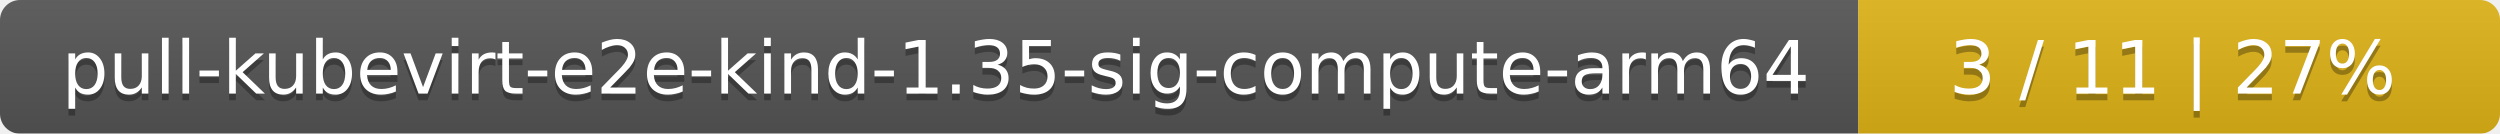
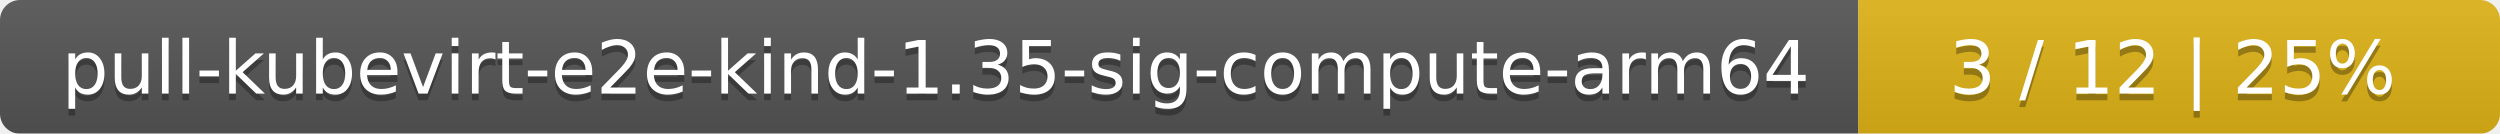
<svg xmlns="http://www.w3.org/2000/svg" width="374" height="20">
  <linearGradient id="smooth" x2="0" y2="100%">
    <stop offset="0" stop-color="#bbb" stop-opacity=".1" />
    <stop offset="1" stop-opacity=".1" />
  </linearGradient>
  <mask id="round">
    <rect width="374" height="20" rx="3" fill="#fff" />
  </mask>
  <g mask="url(#round)">
    <rect width="278" height="20" fill="#555" />
    <rect x="278" width="96" height="20" fill="#dfb317" />
    <rect width="374" height="20" fill="url(#smooth)" />
  </g>
  <g fill="#fff" text-anchor="middle" font-family="DejaVu Sans,Verdana,Geneva,sans-serif" font-size="11">
    <text x="140" y="15" fill="#010101" fill-opacity=".3">pull-kubevirt-e2e-kind-1.35-sig-compute-arm64</text>
    <text x="140" y="14">pull-kubevirt-e2e-kind-1.35-sig-compute-arm64</text>
-     <text x="325" y="15" fill="#010101" fill-opacity=".3">3 / 11    |    27%</text>
-     <text x="325" y="14">3 / 11    |    27%</text>
+     <text x="325" y="15" fill="#010101" fill-opacity=".3">3 / 12    |    25%</text>
+     <text x="325" y="14">3 / 12    |    25%</text>
  </g>
</svg>
